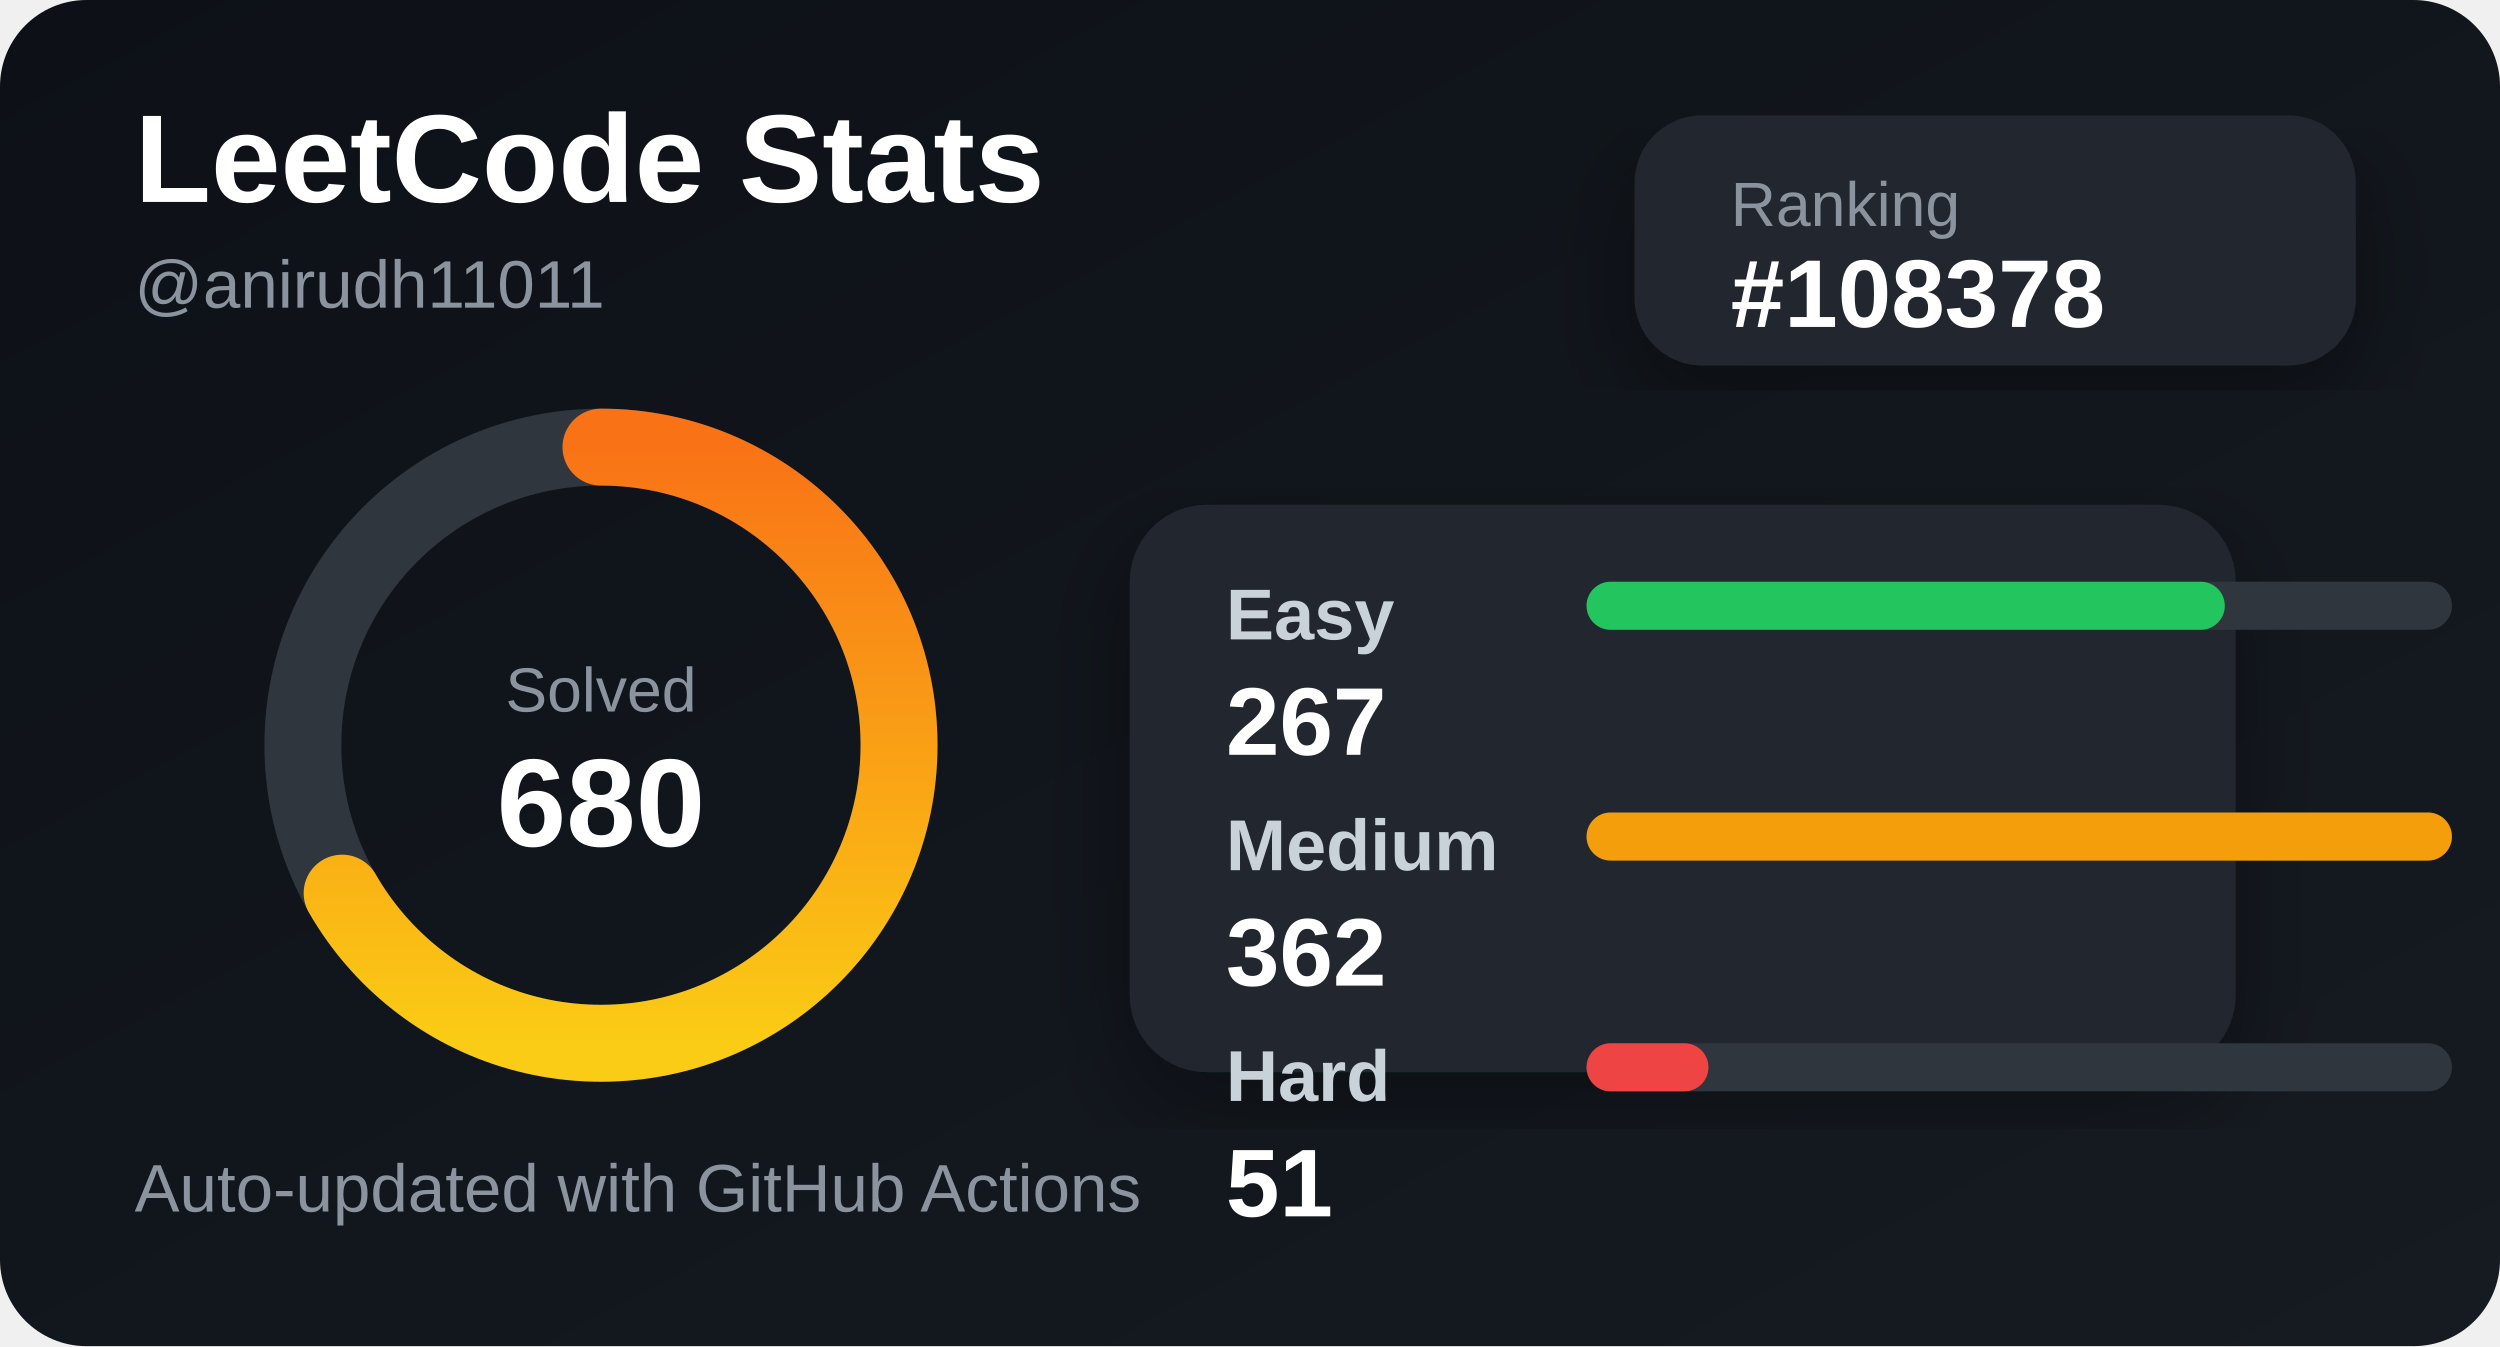
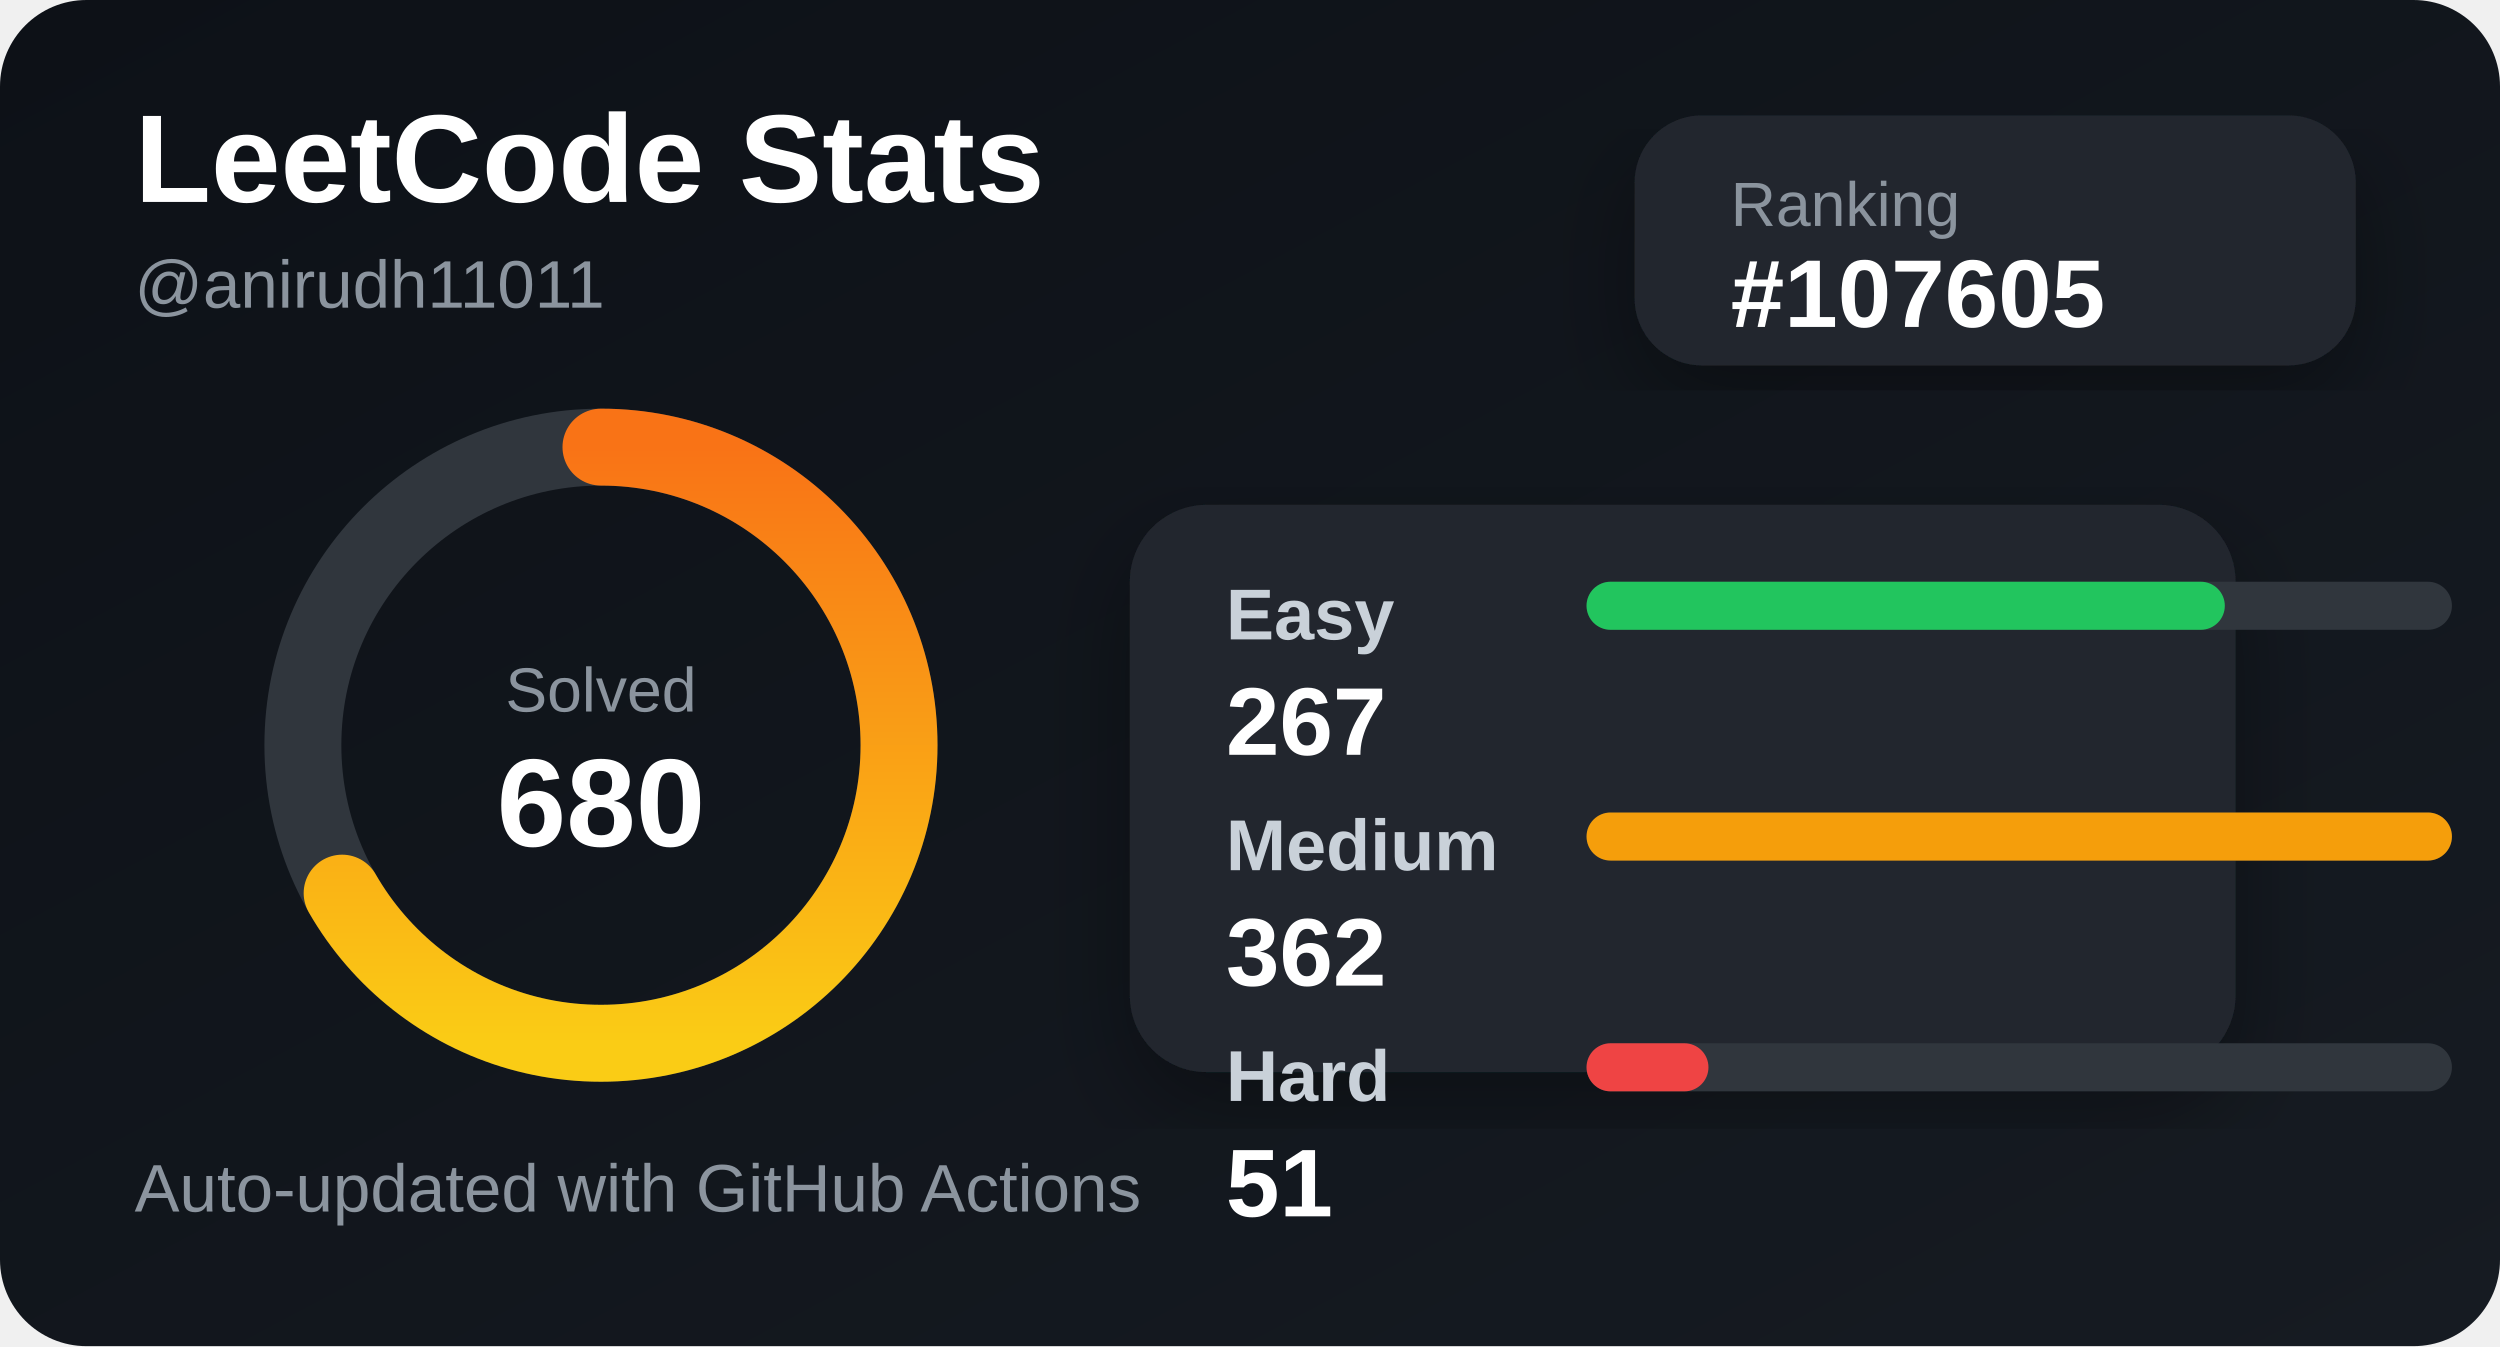
<svg xmlns="http://www.w3.org/2000/svg" width="520" height="280" viewBox="0 0 520 280">
  <defs>
    <linearGradient id="bg" x1="0" y1="0" x2="1" y2="1">
      <stop offset="0%" stop-color="#0d1117" />
      <stop offset="100%" stop-color="#161b22" />
    </linearGradient>
    <linearGradient id="accent" x1="0" y1="0" x2="1" y2="0">
      <stop offset="0%" stop-color="#facc15" />
      <stop offset="100%" stop-color="#f97316" />
    </linearGradient>
    <filter id="shadow">
      <feDropShadow dx="0" dy="8" stdDeviation="10" flood-color="#000" flood-opacity="0.35" />
    </filter>
  </defs>
  <style>
    .title { fill: #ffffff; font: 700 26px Arial, sans-serif; }
    .subtitle { fill: #8b949e; font: 500 14px Arial, sans-serif; }
    .label { fill: #c9d1d9; font: 600 15px Arial, sans-serif; }
    .value { fill: #ffffff; font: 700 20px Arial, sans-serif; }
    .small { fill: #8b949e; font: 500 13px Arial, sans-serif; }
  </style>
  <rect width="520" height="280" rx="18" fill="url(#bg)" />
  <text x="28" y="42" class="title">LeetCode Stats</text>
  <text x="28" y="64" class="subtitle">@anirudh11011</text>
  <rect x="340" y="24" width="150" height="52" rx="14" fill="#21262d" filter="url(#shadow)" />
  <text x="360" y="47" class="small">Ranking</text>
-   <text x="360" y="68" class="value">#108378</text>
+   <text x="360" y="68" class="value">#107605</text>
  <circle cx="125" cy="155" r="62" fill="none" stroke="#30363d" stroke-width="16" />
  <circle cx="125" cy="155" r="62" fill="none" stroke="url(#accent)" stroke-width="16" stroke-linecap="round" stroke-dasharray="260 390" transform="rotate(-90 125 155)" />
  <text x="125" y="148" text-anchor="middle" class="small">Solved</text>
  <text x="125" y="176" text-anchor="middle" class="title">680</text>
  <rect x="235" y="105" width="230" height="118" rx="16" fill="#21262d" filter="url(#shadow)" />
  <text x="255" y="133" class="label">Easy</text>
  <rect x="330" y="121" width="180" height="10" rx="5" fill="#30363d" />
  <rect x="330" y="121" width="132.762" height="10" rx="5" fill="#22c55e" />
  <text x="255" y="157" class="value">267</text>
  <text x="255" y="181" class="label">Medium</text>
  <rect x="330" y="169" width="180" height="10" rx="5" fill="#30363d" />
  <rect x="330" y="169" width="180" height="10" rx="5" fill="#f59e0b" />
  <text x="255" y="205" class="value">362</text>
  <text x="255" y="229" class="label">Hard</text>
  <rect x="330" y="217" width="180" height="10" rx="5" fill="#30363d" />
  <rect x="330" y="217" width="25.359" height="10" rx="5" fill="#ef4444" />
  <text x="255" y="253" class="value">51</text>
  <text x="28" y="252" class="subtitle">Auto-updated with GitHub Actions</text>
</svg>
